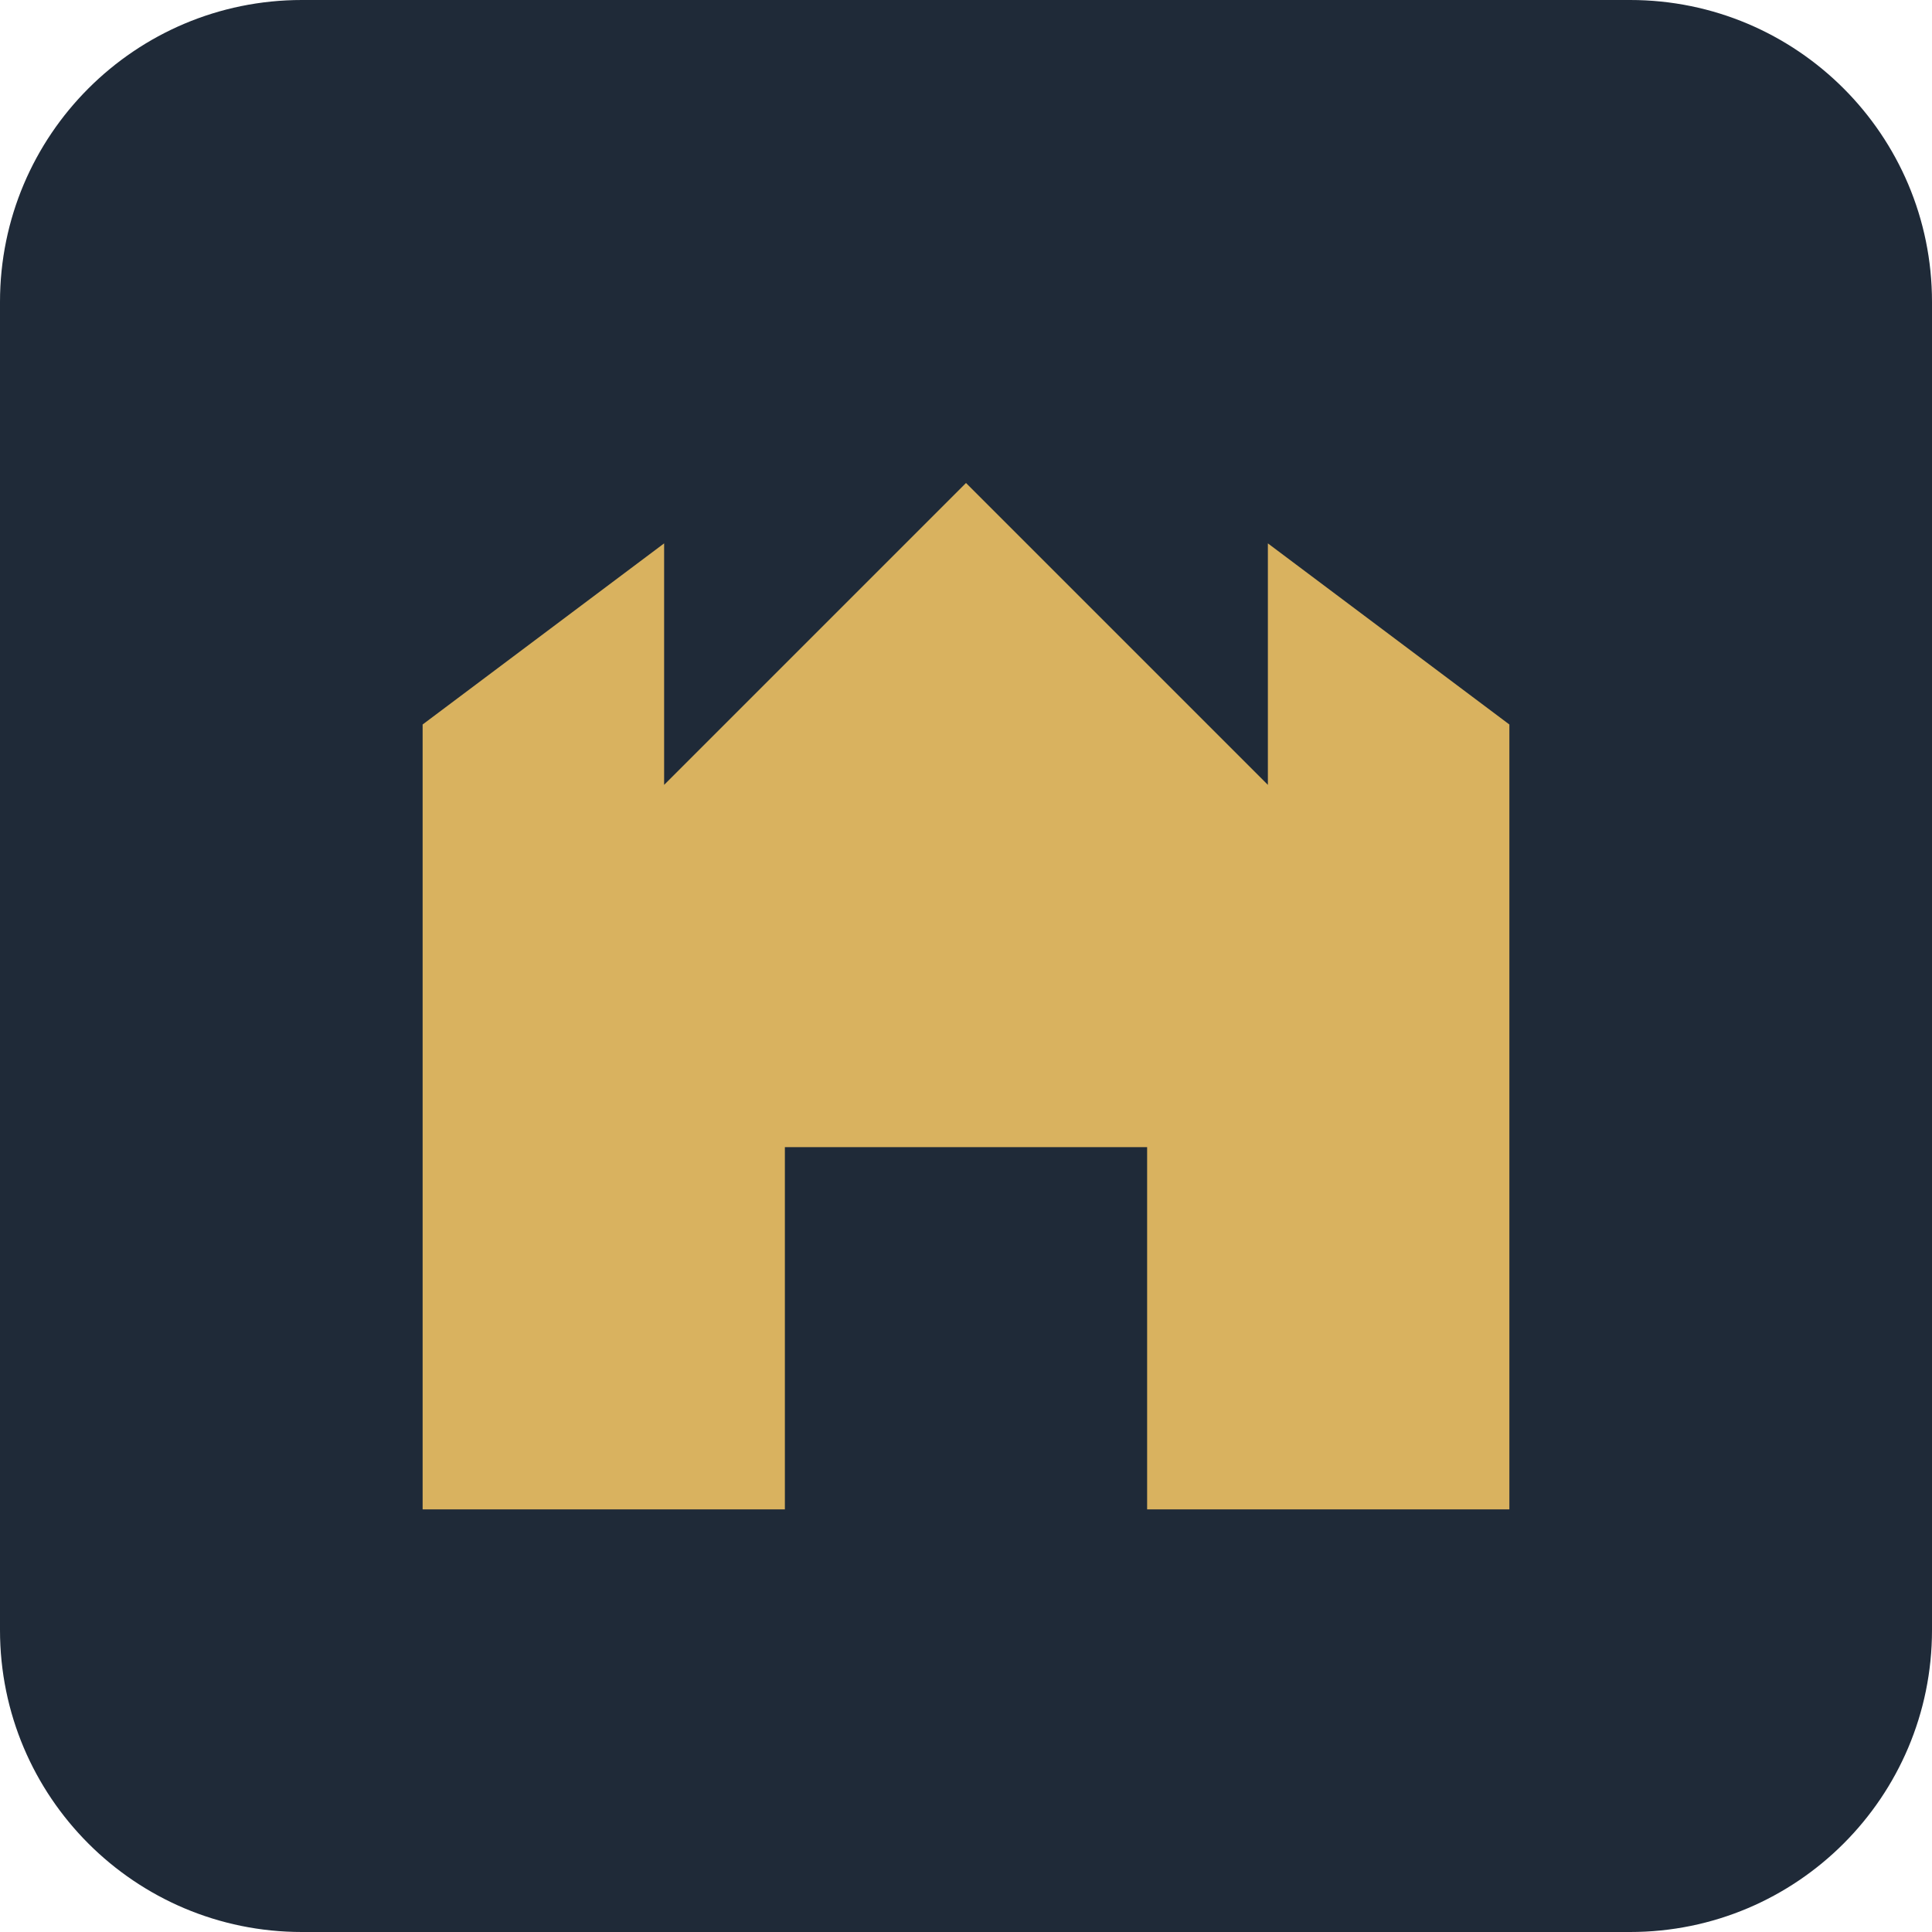
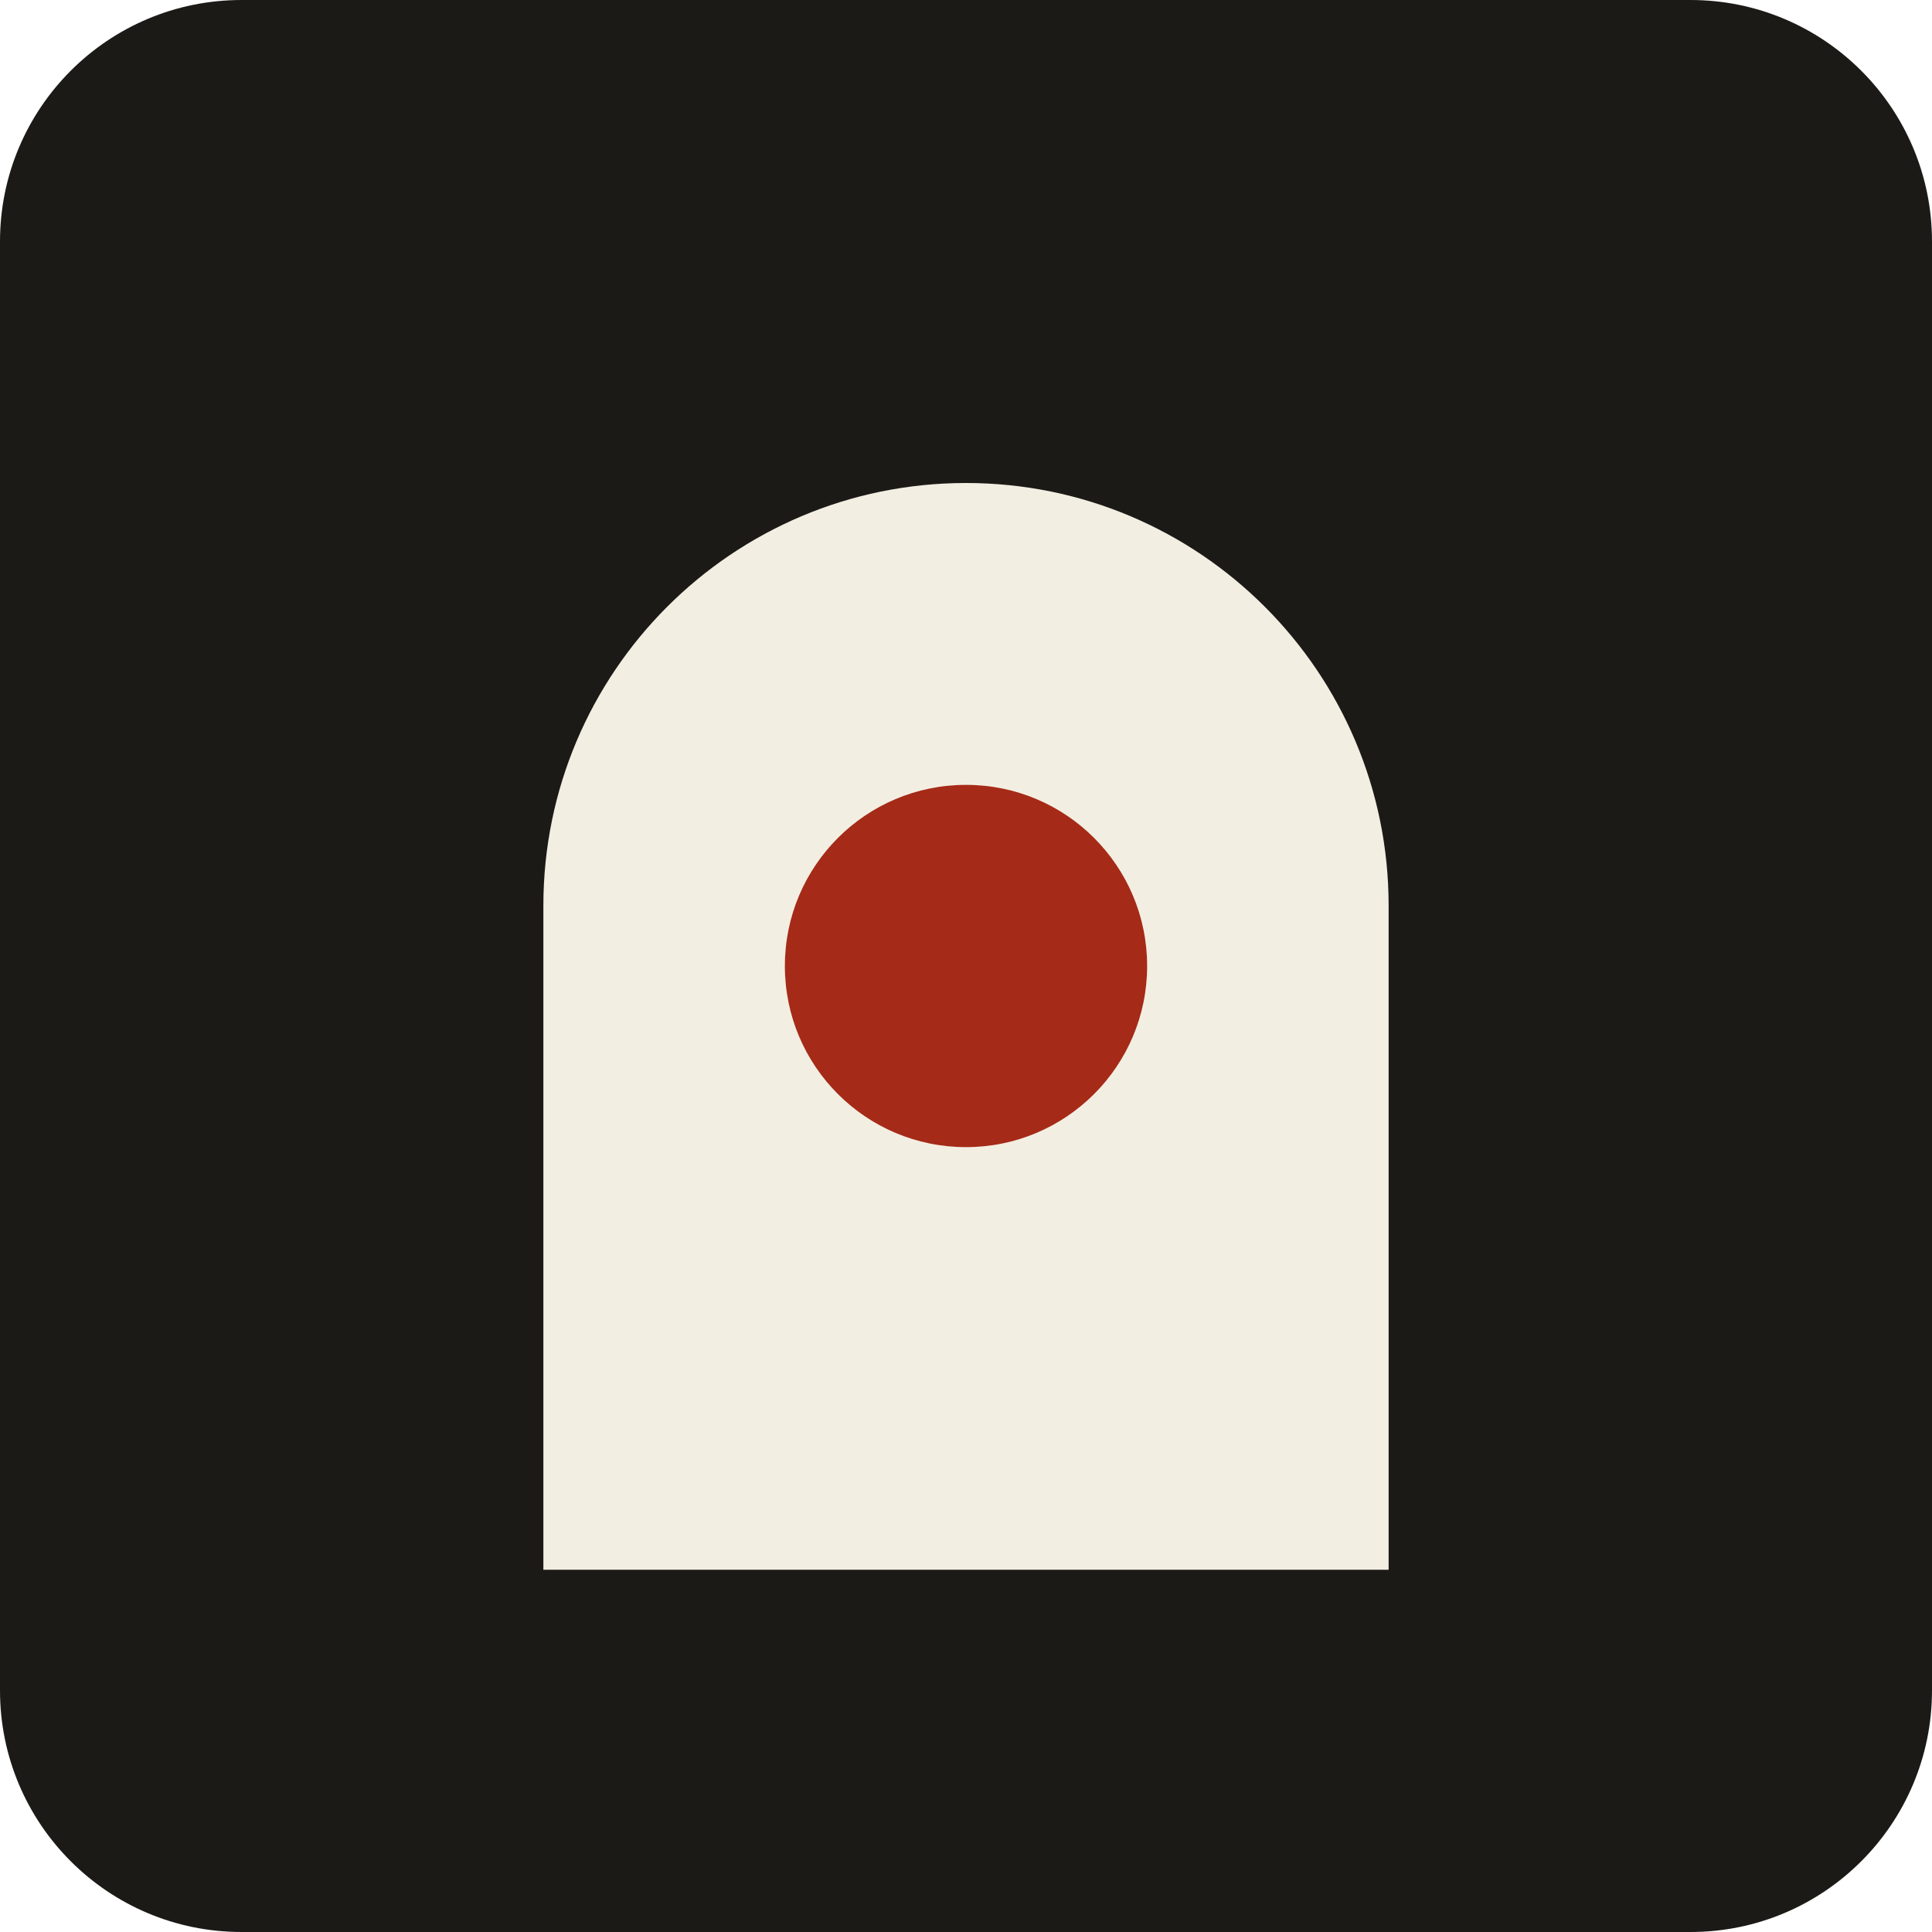
<svg xmlns="http://www.w3.org/2000/svg" viewBox="0 0 32 32">
-   <rect width="32" height="32" rx="5" fill="#1f2a38" />
-   <path d="M7 25V12l4-3v4l5-5 5 5V9l4 3v13h-6v-6h-6v6z" fill="#d9b25f" />
+   <rect width="32" height="32" rx="4" fill="#1c1a17" />
+   <path d="M9 26V15a7 7 0 0 1 14 0v11z" fill="#f3eee2" />
+   <circle cx="16" cy="16" r="3" fill="#a52a17" />
</svg>
